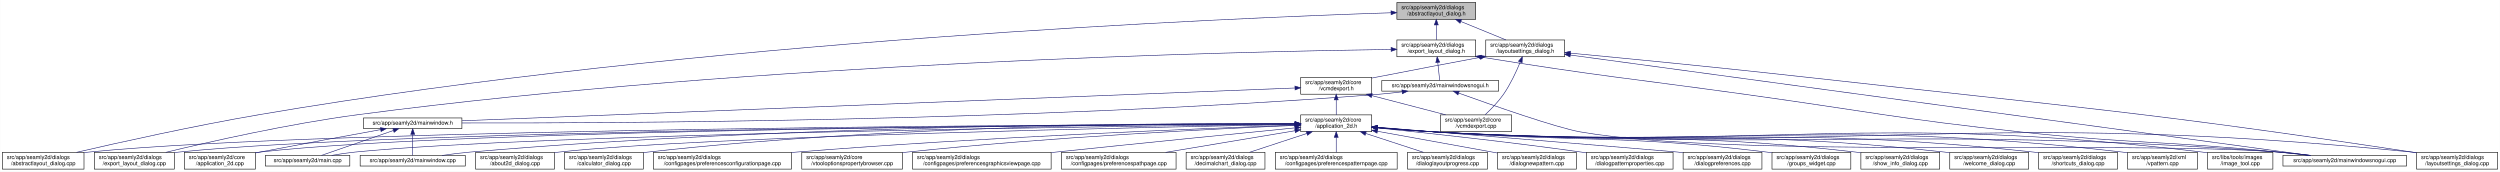
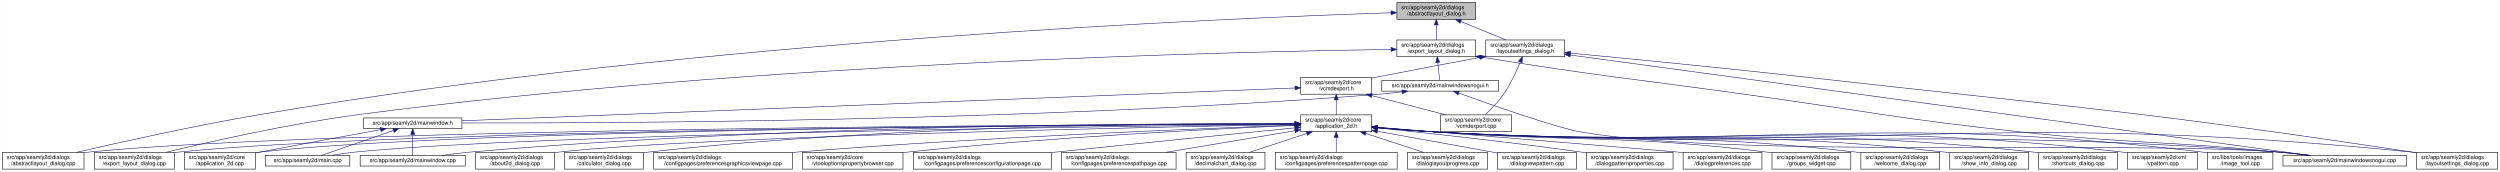
<svg xmlns="http://www.w3.org/2000/svg" xmlns:xlink="http://www.w3.org/1999/xlink" width="4472pt" height="307pt" viewBox="0.00 0.00 4471.50 307.00">
  <g id="graph0" class="graph" transform="scale(1 1) rotate(0) translate(4 303)">
    <polygon fill="white" stroke="transparent" points="-4,4 -4,-303 4467.5,-303 4467.5,4 -4,4" />
    <g id="node1" class="node">
      <g id="a_node1">
        <a xlink:title=" ">
          <polygon fill="#bfbfbf" stroke="black" points="2494.5,-268.5 2494.5,-298.5 2635.5,-298.5 2635.5,-268.5 2494.5,-268.5" />
          <text text-anchor="start" x="2502.5" y="-286.5" font-family="Helvetica,sans-Serif" font-size="10.00">src/app/seamly2d/dialogs</text>
          <text text-anchor="middle" x="2565" y="-275.5" font-family="Helvetica,sans-Serif" font-size="10.00">/abstractlayout_dialog.h</text>
        </a>
      </g>
    </g>
    <g id="node2" class="node">
      <g id="a_node2">
        <a xlink:href="../../dd/db4/abstractlayout__dialog_8cpp.html" target="_top" xlink:title=" ">
          <polygon fill="white" stroke="black" points="0,-0.5 0,-30.5 146,-30.5 146,-0.5 0,-0.5" />
          <text text-anchor="start" x="8" y="-18.5" font-family="Helvetica,sans-Serif" font-size="10.00">src/app/seamly2d/dialogs</text>
          <text text-anchor="middle" x="73" y="-7.5" font-family="Helvetica,sans-Serif" font-size="10.00">/abstractlayout_dialog.cpp</text>
        </a>
      </g>
    </g>
    <g id="edge1" class="edge">
      <path fill="none" stroke="midnightblue" d="M2483.92,-280.16C2202.28,-271 1240.94,-231.32 460,-98 343.42,-78.1 208.51,-48.08 132.72,-30.57" />
      <polygon fill="midnightblue" stroke="midnightblue" points="2483.94,-283.66 2494.05,-280.48 2484.17,-276.66 2483.94,-283.66" />
    </g>
    <g id="node3" class="node">
      <g id="a_node3">
        <a xlink:href="../../d1/d8e/export__layout__dialog_8h.html" target="_top" xlink:title=" ">
          <polygon fill="white" stroke="black" points="2494.5,-201.5 2494.5,-231.5 2635.5,-231.5 2635.5,-201.5 2494.5,-201.5" />
          <text text-anchor="start" x="2502.5" y="-219.5" font-family="Helvetica,sans-Serif" font-size="10.00">src/app/seamly2d/dialogs</text>
          <text text-anchor="middle" x="2565" y="-208.5" font-family="Helvetica,sans-Serif" font-size="10.00">/export_layout_dialog.h</text>
        </a>
      </g>
    </g>
    <g id="edge2" class="edge">
      <path fill="none" stroke="midnightblue" d="M2565,-258.11C2565,-249.15 2565,-239.32 2565,-231.58" />
      <polygon fill="midnightblue" stroke="midnightblue" points="2561.5,-258.4 2565,-268.4 2568.5,-258.4 2561.5,-258.4" />
    </g>
    <g id="node11" class="node">
      <g id="a_node11">
        <a xlink:href="../../d3/dd8/layoutsettings__dialog_8h.html" target="_top" xlink:title=" ">
          <polygon fill="white" stroke="black" points="2653.5,-201.5 2653.5,-231.5 2794.5,-231.5 2794.5,-201.5 2653.5,-201.5" />
          <text text-anchor="start" x="2661.5" y="-219.5" font-family="Helvetica,sans-Serif" font-size="10.00">src/app/seamly2d/dialogs</text>
          <text text-anchor="middle" x="2724" y="-208.5" font-family="Helvetica,sans-Serif" font-size="10.00">/layoutsettings_dialog.h</text>
        </a>
      </g>
    </g>
    <g id="edge11" class="edge">
      <path fill="none" stroke="midnightblue" d="M2608.92,-264.54C2634.37,-254.14 2665.93,-241.24 2689.57,-231.58" />
      <polygon fill="midnightblue" stroke="midnightblue" points="2607.43,-261.37 2599.5,-268.4 2610.08,-267.85 2607.43,-261.37" />
    </g>
    <g id="node4" class="node">
      <g id="a_node4">
        <a xlink:href="../../dd/d54/export__layout__dialog_8cpp.html" target="_top" xlink:title=" ">
          <polygon fill="white" stroke="black" points="164.5,-0.5 164.5,-30.5 307.5,-30.5 307.5,-0.5 164.5,-0.5" />
          <text text-anchor="start" x="172.5" y="-18.5" font-family="Helvetica,sans-Serif" font-size="10.00">src/app/seamly2d/dialogs</text>
          <text text-anchor="middle" x="236" y="-7.5" font-family="Helvetica,sans-Serif" font-size="10.00">/export_layout_dialog.cpp</text>
        </a>
      </g>
    </g>
    <g id="edge3" class="edge">
      <path fill="none" stroke="midnightblue" d="M2483.86,-214.6C2217.86,-210.8 1348.57,-191.53 637,-98 512.86,-81.68 369.58,-49.2 292.36,-30.55" />
      <polygon fill="midnightblue" stroke="midnightblue" points="2484.14,-218.11 2494.19,-214.75 2484.24,-211.11 2484.14,-218.11" />
    </g>
    <g id="node5" class="node">
      <g id="a_node5">
        <a xlink:href="../../d1/d82/mainwindowsnogui_8h.html" target="_top" xlink:title=" ">
          <polygon fill="white" stroke="black" points="2467.5,-140 2467.5,-159 2676.5,-159 2676.5,-140 2467.5,-140" />
          <text text-anchor="middle" x="2572" y="-147" font-family="Helvetica,sans-Serif" font-size="10.00">src/app/seamly2d/mainwindowsnogui.h</text>
        </a>
      </g>
    </g>
    <g id="edge4" class="edge">
      <path fill="none" stroke="midnightblue" d="M2567.61,-191.25C2568.82,-180.02 2570.18,-167.38 2571.06,-159.19" />
      <polygon fill="midnightblue" stroke="midnightblue" points="2564.11,-191.08 2566.52,-201.4 2571.07,-191.83 2564.11,-191.08" />
    </g>
    <g id="node10" class="node">
      <g id="a_node10">
        <a xlink:href="../../d8/de8/mainwindowsnogui_8cpp.html" target="_top" xlink:title=" ">
          <polygon fill="white" stroke="black" points="4079.5,-6 4079.5,-25 4300.5,-25 4300.5,-6 4079.5,-6" />
          <text text-anchor="middle" x="4190" y="-13" font-family="Helvetica,sans-Serif" font-size="10.00">src/app/seamly2d/mainwindowsnogui.cpp</text>
        </a>
      </g>
    </g>
    <g id="edge10" class="edge">
      <path fill="none" stroke="midnightblue" d="M2645.75,-200.75C2856.16,-166.74 2911.12,-162.84 3119,-134 3337.15,-103.73 3391.01,-90.47 3610,-67 3814.34,-45.1 3866.51,-51.43 4071,-31 4088.29,-29.27 4106.96,-27.13 4124.28,-25.02" />
      <polygon fill="midnightblue" stroke="midnightblue" points="2644.92,-197.34 2635.61,-202.39 2646.04,-204.25 2644.92,-197.34" />
    </g>
    <g id="node6" class="node">
      <g id="a_node6">
        <a xlink:href="../../d9/d53/mainwindow_8h.html" target="_top" xlink:title=" ">
          <polygon fill="white" stroke="black" points="646,-73 646,-92 822,-92 822,-73 646,-73" />
          <text text-anchor="middle" x="734" y="-80" font-family="Helvetica,sans-Serif" font-size="10.00">src/app/seamly2d/mainwindow.h</text>
        </a>
      </g>
    </g>
    <g id="edge5" class="edge">
      <path fill="none" stroke="midnightblue" d="M2503.6,-138.7C2488.6,-136.86 2472.79,-135.15 2458,-134 1832.59,-85.18 1076.22,-82.45 822.07,-83.06" />
      <polygon fill="midnightblue" stroke="midnightblue" points="2503.47,-142.21 2513.82,-139.99 2504.34,-135.27 2503.47,-142.21" />
    </g>
    <g id="edge9" class="edge">
      <path fill="none" stroke="midnightblue" d="M2605.25,-136.4C2663.1,-115.55 2780.2,-74.41 2823,-67 3096.38,-19.68 3794.33,-51.8 4071,-31 4089.89,-29.58 4110.38,-27.34 4128.96,-25.04" />
      <polygon fill="midnightblue" stroke="midnightblue" points="2603.71,-133.23 2595.5,-139.92 2606.09,-139.81 2603.71,-133.23" />
    </g>
    <g id="node7" class="node">
      <g id="a_node7">
        <a xlink:href="../../df/d3e/application__2d_8cpp.html" target="_top" xlink:title=" ">
          <polygon fill="white" stroke="black" points="325.5,-0.5 325.5,-30.5 452.5,-30.5 452.5,-0.5 325.5,-0.5" />
          <text text-anchor="start" x="333.5" y="-18.5" font-family="Helvetica,sans-Serif" font-size="10.00">src/app/seamly2d/core</text>
          <text text-anchor="middle" x="389" y="-7.5" font-family="Helvetica,sans-Serif" font-size="10.00">/application_2d.cpp</text>
        </a>
      </g>
    </g>
    <g id="edge6" class="edge">
      <path fill="none" stroke="midnightblue" d="M676.66,-71.16C621.38,-61.14 535.4,-45.37 461,-31 458.25,-30.47 455.43,-29.92 452.59,-29.36" />
      <polygon fill="midnightblue" stroke="midnightblue" points="676.15,-74.63 686.61,-72.97 677.4,-67.74 676.15,-74.63" />
    </g>
    <g id="node8" class="node">
      <g id="a_node8">
        <a xlink:href="../../dc/d14/app_2seamly2d_2main_8cpp.html" target="_top" xlink:title=" ">
          <polygon fill="white" stroke="black" points="470.5,-6 470.5,-25 621.5,-25 621.5,-6 470.5,-6" />
          <text text-anchor="middle" x="546" y="-13" font-family="Helvetica,sans-Serif" font-size="10.00">src/app/seamly2d/main.cpp</text>
        </a>
      </g>
    </g>
    <g id="edge7" class="edge">
      <path fill="none" stroke="midnightblue" d="M699.11,-69.44C661.81,-56.54 603.63,-36.42 570.77,-25.06" />
      <polygon fill="midnightblue" stroke="midnightblue" points="698.44,-72.91 709.04,-72.87 700.73,-66.29 698.44,-72.91" />
    </g>
    <g id="node9" class="node">
      <g id="a_node9">
        <a xlink:href="../../d8/dd9/mainwindow_8cpp.html" target="_top" xlink:title=" ">
          <polygon fill="white" stroke="black" points="640,-6 640,-25 828,-25 828,-6 640,-6" />
          <text text-anchor="middle" x="734" y="-13" font-family="Helvetica,sans-Serif" font-size="10.00">src/app/seamly2d/mainwindow.cpp</text>
        </a>
      </g>
    </g>
    <g id="edge8" class="edge">
      <path fill="none" stroke="midnightblue" d="M734,-62.54C734,-50.17 734,-34.62 734,-25.13" />
      <polygon fill="midnightblue" stroke="midnightblue" points="730.5,-62.73 734,-72.73 737.5,-62.73 730.5,-62.73" />
    </g>
    <g id="edge43" class="edge">
      <path fill="none" stroke="midnightblue" d="M2804.93,-204.51C3067.51,-168.87 3892.33,-56.91 4127.09,-25.04" />
      <polygon fill="midnightblue" stroke="midnightblue" points="2804.15,-201.09 2794.71,-205.9 2805.09,-208.02 2804.15,-201.09" />
    </g>
    <g id="node12" class="node">
      <g id="a_node12">
        <a xlink:href="../../dd/d57/vcmdexport_8h.html" target="_top" xlink:title=" ">
          <polygon fill="white" stroke="black" points="2322.5,-134.5 2322.5,-164.5 2449.5,-164.5 2449.5,-134.5 2322.5,-134.5" />
          <text text-anchor="start" x="2330.5" y="-152.5" font-family="Helvetica,sans-Serif" font-size="10.00">src/app/seamly2d/core</text>
          <text text-anchor="middle" x="2386" y="-141.5" font-family="Helvetica,sans-Serif" font-size="10.00">/vcmdexport.h</text>
        </a>
      </g>
    </g>
    <g id="edge12" class="edge">
      <path fill="none" stroke="midnightblue" d="M2643.42,-200.44C2590.65,-190.52 2520.19,-177.17 2458,-165 2455.25,-164.46 2452.44,-163.91 2449.6,-163.35" />
      <polygon fill="midnightblue" stroke="midnightblue" points="2642.92,-203.91 2653.39,-202.32 2644.21,-197.03 2642.92,-203.91" />
    </g>
-     <g id="node27" class="node">
-       <g id="a_node27">
+     <g id="node26" class="node">
+       <g id="a_node26">
        <a xlink:href="../../d0/dfa/layoutsettings__dialog_8cpp.html" target="_top" xlink:title=" ">
          <polygon fill="white" stroke="black" points="4318.5,-0.5 4318.5,-30.5 4463.5,-30.5 4463.5,-0.5 4318.5,-0.5" />
          <text text-anchor="start" x="4326.5" y="-18.5" font-family="Helvetica,sans-Serif" font-size="10.00">src/app/seamly2d/dialogs</text>
          <text text-anchor="middle" x="4391" y="-7.5" font-family="Helvetica,sans-Serif" font-size="10.00">/layoutsettings_dialog.cpp</text>
        </a>
      </g>
    </g>
    <g id="edge42" class="edge">
      <path fill="none" stroke="midnightblue" d="M2804.67,-207.95C2903.9,-198.54 3077.46,-181.65 3226,-165 3708.42,-110.92 3830.01,-103.57 4310,-31 4312.68,-30.59 4315.42,-30.17 4318.17,-29.73" />
      <polygon fill="midnightblue" stroke="midnightblue" points="2804.34,-204.47 2794.72,-208.9 2805,-211.44 2804.34,-204.47" />
    </g>
    <g id="node33" class="node">
      <g id="a_node33">
        <a xlink:href="../../df/d9b/vcmdexport_8cpp.html" target="_top" xlink:title=" ">
          <polygon fill="white" stroke="black" points="2572.5,-67.5 2572.5,-97.5 2699.5,-97.5 2699.5,-67.5 2572.5,-67.5" />
          <text text-anchor="start" x="2580.5" y="-85.5" font-family="Helvetica,sans-Serif" font-size="10.00">src/app/seamly2d/core</text>
          <text text-anchor="middle" x="2636" y="-74.5" font-family="Helvetica,sans-Serif" font-size="10.00">/vcmdexport.cpp</text>
        </a>
      </g>
    </g>
    <g id="edge41" class="edge">
      <path fill="none" stroke="midnightblue" d="M2715.08,-191.85C2708.15,-174.96 2697.62,-152.12 2685,-134 2675.64,-120.57 2662.66,-107.36 2652.4,-97.82" />
      <polygon fill="midnightblue" stroke="midnightblue" points="2711.97,-193.49 2718.91,-201.5 2718.47,-190.91 2711.97,-193.49" />
    </g>
    <g id="edge40" class="edge">
      <path fill="none" stroke="midnightblue" d="M2312.19,-145.6C2042.91,-135 1113.82,-98.44 822.26,-86.97" />
      <polygon fill="midnightblue" stroke="midnightblue" points="2312.12,-149.1 2322.25,-145.99 2312.4,-142.1 2312.12,-149.1" />
    </g>
    <g id="node13" class="node">
      <g id="a_node13">
        <a xlink:href="../../d7/d61/application__2d_8h.html" target="_top" xlink:title=" ">
          <polygon fill="white" stroke="black" points="2322.5,-67.5 2322.5,-97.5 2449.5,-97.5 2449.5,-67.5 2322.5,-67.5" />
          <text text-anchor="start" x="2330.5" y="-85.5" font-family="Helvetica,sans-Serif" font-size="10.00">src/app/seamly2d/core</text>
          <text text-anchor="middle" x="2386" y="-74.5" font-family="Helvetica,sans-Serif" font-size="10.00">/application_2d.h</text>
        </a>
      </g>
    </g>
    <g id="edge13" class="edge">
      <path fill="none" stroke="midnightblue" d="M2386,-124.11C2386,-115.15 2386,-105.32 2386,-97.58" />
      <polygon fill="midnightblue" stroke="midnightblue" points="2382.5,-124.4 2386,-134.4 2389.5,-124.4 2382.5,-124.4" />
    </g>
    <g id="edge39" class="edge">
      <path fill="none" stroke="midnightblue" d="M2449.78,-131.92C2490.58,-121.31 2542.93,-107.7 2581.73,-97.61" />
      <polygon fill="midnightblue" stroke="midnightblue" points="2448.74,-128.57 2439.94,-134.48 2450.5,-135.35 2448.74,-128.57" />
    </g>
-     <g id="edge16" class="edge">
+     <g id="edge15" class="edge">
      <path fill="none" stroke="midnightblue" d="M2312.3,-81.34C1976.31,-80.39 587.62,-73.89 155,-31 152.12,-30.71 149.19,-30.39 146.24,-30.02" />
      <polygon fill="midnightblue" stroke="midnightblue" points="2312.39,-84.84 2322.4,-81.37 2312.41,-77.84 2312.39,-84.84" />
    </g>
    <g id="edge28" class="edge">
      <path fill="none" stroke="midnightblue" d="M2312.16,-81.23C1991.12,-79.84 714.99,-71.78 316,-31 313.33,-30.73 310.62,-30.42 307.88,-30.07" />
      <polygon fill="midnightblue" stroke="midnightblue" points="2312.26,-84.73 2322.28,-81.28 2312.29,-77.73 2312.26,-84.73" />
    </g>
-     <g id="edge14" class="edge">
+     <g id="edge17" class="edge">
      <path fill="none" stroke="midnightblue" d="M2312.07,-81.27C2005.04,-80.03 829.51,-72.62 461,-31 458.21,-30.69 455.37,-30.32 452.51,-29.91" />
      <polygon fill="midnightblue" stroke="midnightblue" points="2312.18,-84.77 2322.19,-81.31 2312.2,-77.77 2312.18,-84.77" />
    </g>
-     <g id="edge33" class="edge">
+     <g id="edge34" class="edge">
      <path fill="none" stroke="midnightblue" d="M2312.05,-80.75C2022.44,-77.62 964.89,-64.12 631,-31 617.29,-29.64 602.46,-27.39 589.08,-25.05" />
      <polygon fill="midnightblue" stroke="midnightblue" points="2312.39,-84.26 2322.43,-80.87 2312.47,-77.26 2312.39,-84.26" />
    </g>
    <g id="edge37" class="edge">
      <path fill="none" stroke="midnightblue" d="M2312.14,-81.9C2089.11,-82.5 1403.02,-79.93 837,-31 820.54,-29.58 802.69,-27.32 786.54,-25" />
      <polygon fill="midnightblue" stroke="midnightblue" points="2312.42,-85.4 2322.41,-81.87 2312.4,-78.4 2312.42,-85.4" />
    </g>
    <g id="edge35" class="edge">
      <path fill="none" stroke="midnightblue" d="M2459.92,-74.48C2491.63,-71.72 2529.11,-68.79 2563,-67 3232.48,-31.62 3402.35,-79.6 4071,-31 4090.1,-29.61 4110.84,-27.35 4129.57,-25.02" />
      <polygon fill="midnightblue" stroke="midnightblue" points="2459.5,-71.01 2449.84,-75.37 2460.11,-77.98 2459.5,-71.01" />
    </g>
    <g id="node14" class="node">
      <g id="a_node14">
        <a xlink:href="../../d9/d7f/about2d__dialog_8cpp.html" target="_top" xlink:title=" ">
          <polygon fill="white" stroke="black" points="846.5,-0.5 846.5,-30.5 987.5,-30.5 987.5,-0.5 846.5,-0.5" />
          <text text-anchor="start" x="854.5" y="-18.5" font-family="Helvetica,sans-Serif" font-size="10.00">src/app/seamly2d/dialogs</text>
          <text text-anchor="middle" x="917" y="-7.5" font-family="Helvetica,sans-Serif" font-size="10.00">/about2d_dialog.cpp</text>
        </a>
      </g>
    </g>
-     <g id="edge15" class="edge">
+     <g id="edge14" class="edge">
      <path fill="none" stroke="midnightblue" d="M2312.1,-80.23C2062.92,-75.74 1254.67,-59.29 996,-31 993.23,-30.7 990.41,-30.35 987.56,-29.98" />
      <polygon fill="midnightblue" stroke="midnightblue" points="2312.08,-83.73 2322.14,-80.41 2312.21,-76.73 2312.08,-83.73" />
    </g>
    <g id="node15" class="node">
      <g id="a_node15">
        <a xlink:href="../../d7/dfa/calculator__dialog_8cpp.html" target="_top" xlink:title=" ">
          <polygon fill="white" stroke="black" points="1005.5,-0.5 1005.5,-30.5 1146.5,-30.5 1146.5,-0.5 1005.5,-0.5" />
          <text text-anchor="start" x="1013.5" y="-18.5" font-family="Helvetica,sans-Serif" font-size="10.00">src/app/seamly2d/dialogs</text>
          <text text-anchor="middle" x="1076" y="-7.5" font-family="Helvetica,sans-Serif" font-size="10.00">/calculator_dialog.cpp</text>
        </a>
      </g>
    </g>
-     <g id="edge17" class="edge">
-       <path fill="none" stroke="midnightblue" d="M2312.1,-82.08C2120.42,-82.8 1591.77,-79.8 1155,-31 1152.23,-30.69 1149.41,-30.34 1146.56,-29.96" />
-       <polygon fill="midnightblue" stroke="midnightblue" points="2312.35,-85.58 2322.34,-82.03 2312.32,-78.58 2312.35,-85.58" />
+     <g id="edge16" class="edge">
+       <path fill="none" stroke="midnightblue" d="M2312.17,-82.02C2120.66,-82.59 1592.47,-79.28 1156,-31 1152.91,-30.66 1149.77,-30.27 1146.59,-29.84" />
+       <polygon fill="midnightblue" stroke="midnightblue" points="2312.41,-85.52 2322.39,-81.98 2312.38,-78.52 2312.41,-85.52" />
    </g>
    <g id="node16" class="node">
      <g id="a_node16">
-         <a xlink:href="../../d2/d2d/preferencesconfigurationpage_8cpp.html" target="_top" xlink:title=" ">
-           <polygon fill="white" stroke="black" points="1164.5,-0.5 1164.5,-30.5 1411.5,-30.5 1411.5,-0.5 1164.5,-0.5" />
-           <text text-anchor="start" x="1172.5" y="-18.5" font-family="Helvetica,sans-Serif" font-size="10.00">src/app/seamly2d/dialogs</text>
-           <text text-anchor="middle" x="1288" y="-7.5" font-family="Helvetica,sans-Serif" font-size="10.00">/configpages/preferencesconfigurationpage.cpp</text>
+         <a xlink:href="../../d9/d70/preferencesgraphicsviewpage_8cpp.html" target="_top" xlink:title=" ">
+           <polygon fill="white" stroke="black" points="1165,-0.5 1165,-30.5 1413,-30.5 1413,-0.5 1165,-0.5" />
+           <text text-anchor="start" x="1173" y="-18.5" font-family="Helvetica,sans-Serif" font-size="10.00">src/app/seamly2d/dialogs</text>
+           <text text-anchor="middle" x="1289" y="-7.5" font-family="Helvetica,sans-Serif" font-size="10.00">/configpages/preferencesgraphicsviewpage.cpp</text>
        </a>
      </g>
    </g>
    <g id="edge18" class="edge">
-       <path fill="none" stroke="midnightblue" d="M2312.1,-79.05C2150.36,-73.38 1752.96,-57.76 1421,-31 1417.87,-30.75 1414.71,-30.48 1411.52,-30.21" />
-       <polygon fill="midnightblue" stroke="midnightblue" points="2312.29,-82.56 2322.41,-79.41 2312.53,-75.57 2312.29,-82.56" />
+       <path fill="none" stroke="midnightblue" d="M2312.17,-79.05C2150.61,-73.38 1753.62,-57.74 1422,-31 1419.11,-30.77 1416.18,-30.52 1413.22,-30.27" />
+       <polygon fill="midnightblue" stroke="midnightblue" points="2312.36,-82.56 2322.47,-79.41 2312.6,-75.56 2312.36,-82.56" />
    </g>
    <g id="node17" class="node">
      <g id="a_node17">
        <a xlink:href="../../d2/d00/vtooloptionspropertybrowser_8cpp.html" target="_top" xlink:title=" ">
-           <polygon fill="white" stroke="black" points="1430,-0.5 1430,-30.5 1610,-30.5 1610,-0.5 1430,-0.5" />
-           <text text-anchor="start" x="1438" y="-18.5" font-family="Helvetica,sans-Serif" font-size="10.00">src/app/seamly2d/core</text>
-           <text text-anchor="middle" x="1520" y="-7.5" font-family="Helvetica,sans-Serif" font-size="10.00">/vtooloptionspropertybrowser.cpp</text>
+           <polygon fill="white" stroke="black" points="1431,-0.5 1431,-30.5 1611,-30.5 1611,-0.5 1431,-0.5" />
+           <text text-anchor="start" x="1439" y="-18.5" font-family="Helvetica,sans-Serif" font-size="10.00">src/app/seamly2d/core</text>
+           <text text-anchor="middle" x="1521" y="-7.5" font-family="Helvetica,sans-Serif" font-size="10.00">/vtooloptionspropertybrowser.cpp</text>
        </a>
      </g>
    </g>
    <g id="edge19" class="edge">
-       <path fill="none" stroke="midnightblue" d="M2312.1,-78.6C2175.13,-72.78 1872.66,-57.88 1619,-31 1616.06,-30.69 1613.08,-30.35 1610.07,-30" />
-       <polygon fill="midnightblue" stroke="midnightblue" points="2312.33,-82.11 2322.47,-79.03 2312.62,-75.11 2312.33,-82.11" />
+       <path fill="none" stroke="midnightblue" d="M2311.94,-78.58C2175.02,-72.74 1873.17,-57.84 1620,-31 1617.06,-30.69 1614.08,-30.35 1611.07,-30" />
+       <polygon fill="midnightblue" stroke="midnightblue" points="2312.16,-82.09 2322.3,-79.02 2312.46,-75.1 2312.16,-82.09" />
    </g>
    <g id="node18" class="node">
      <g id="a_node18">
-         <a xlink:href="../../d9/d70/preferencesgraphicsviewpage_8cpp.html" target="_top" xlink:title=" ">
-           <polygon fill="white" stroke="black" points="1628,-0.5 1628,-30.5 1876,-30.5 1876,-0.5 1628,-0.5" />
-           <text text-anchor="start" x="1636" y="-18.5" font-family="Helvetica,sans-Serif" font-size="10.00">src/app/seamly2d/dialogs</text>
-           <text text-anchor="middle" x="1752" y="-7.5" font-family="Helvetica,sans-Serif" font-size="10.00">/configpages/preferencesgraphicsviewpage.cpp</text>
+         <a xlink:href="../../d2/d2d/preferencesconfigurationpage_8cpp.html" target="_top" xlink:title=" ">
+           <polygon fill="white" stroke="black" points="1629.5,-0.5 1629.5,-30.5 1876.5,-30.5 1876.5,-0.5 1629.5,-0.5" />
+           <text text-anchor="start" x="1637.5" y="-18.5" font-family="Helvetica,sans-Serif" font-size="10.00">src/app/seamly2d/dialogs</text>
+           <text text-anchor="middle" x="1753" y="-7.5" font-family="Helvetica,sans-Serif" font-size="10.00">/configpages/preferencesconfigurationpage.cpp</text>
        </a>
      </g>
    </g>
    <g id="edge20" class="edge">
-       <path fill="none" stroke="midnightblue" d="M2312.25,-74.26C2214.53,-64.61 2036.78,-46.92 1885,-31 1882.11,-30.7 1879.19,-30.39 1876.24,-30.08" />
-       <polygon fill="midnightblue" stroke="midnightblue" points="2312.02,-77.75 2322.32,-75.25 2312.71,-70.78 2312.02,-77.75" />
+       <path fill="none" stroke="midnightblue" d="M2312.25,-74.27C2214.52,-64.65 2036.77,-46.98 1885,-31 1882.25,-30.71 1879.47,-30.42 1876.66,-30.12" />
+       <polygon fill="midnightblue" stroke="midnightblue" points="2312.02,-77.77 2322.32,-75.27 2312.71,-70.8 2312.02,-77.77" />
    </g>
    <g id="node19" class="node">
      <g id="a_node19">
        <a xlink:href="../../dc/d20/preferencespathpage_8cpp.html" target="_top" xlink:title=" ">
          <polygon fill="white" stroke="black" points="1894.5,-0.5 1894.5,-30.5 2099.5,-30.5 2099.5,-0.5 1894.5,-0.5" />
          <text text-anchor="start" x="1902.5" y="-18.5" font-family="Helvetica,sans-Serif" font-size="10.00">src/app/seamly2d/dialogs</text>
          <text text-anchor="middle" x="1997" y="-7.5" font-family="Helvetica,sans-Serif" font-size="10.00">/configpages/preferencespathpage.cpp</text>
        </a>
      </g>
    </g>
    <g id="edge21" class="edge">
      <path fill="none" stroke="midnightblue" d="M2312.3,-69.18C2246.36,-58.17 2149.77,-42.03 2080.89,-30.52" />
      <polygon fill="midnightblue" stroke="midnightblue" points="2311.76,-72.64 2322.2,-70.84 2312.91,-65.74 2311.76,-72.64" />
    </g>
    <g id="node20" class="node">
      <g id="a_node20">
        <a xlink:href="../../dd/dc2/decimalchart__dialog_8cpp.html" target="_top" xlink:title=" ">
          <polygon fill="white" stroke="black" points="2117.5,-0.5 2117.5,-30.5 2258.5,-30.5 2258.5,-0.5 2117.5,-0.5" />
          <text text-anchor="start" x="2125.5" y="-18.5" font-family="Helvetica,sans-Serif" font-size="10.00">src/app/seamly2d/dialogs</text>
          <text text-anchor="middle" x="2188" y="-7.5" font-family="Helvetica,sans-Serif" font-size="10.00">/decimalchart_dialog.cpp</text>
        </a>
      </g>
    </g>
    <g id="edge22" class="edge">
      <path fill="none" stroke="midnightblue" d="M2333.39,-64.23C2301.36,-53.71 2260.96,-40.45 2230.88,-30.58" />
      <polygon fill="midnightblue" stroke="midnightblue" points="2332.44,-67.6 2343.04,-67.4 2334.63,-60.95 2332.44,-67.6" />
    </g>
    <g id="node21" class="node">
      <g id="a_node21">
        <a xlink:href="../../dc/d63/preferencespatternpage_8cpp.html" target="_top" xlink:title=" ">
          <polygon fill="white" stroke="black" points="2277,-0.5 2277,-30.5 2495,-30.5 2495,-0.5 2277,-0.5" />
          <text text-anchor="start" x="2285" y="-18.5" font-family="Helvetica,sans-Serif" font-size="10.00">src/app/seamly2d/dialogs</text>
          <text text-anchor="middle" x="2386" y="-7.5" font-family="Helvetica,sans-Serif" font-size="10.00">/configpages/preferencespatternpage.cpp</text>
        </a>
      </g>
    </g>
    <g id="edge23" class="edge">
      <path fill="none" stroke="midnightblue" d="M2386,-57.11C2386,-48.15 2386,-38.32 2386,-30.58" />
      <polygon fill="midnightblue" stroke="midnightblue" points="2382.5,-57.4 2386,-67.4 2389.5,-57.4 2382.5,-57.4" />
    </g>
    <g id="node22" class="node">
      <g id="a_node22">
        <a xlink:href="../../d6/d89/dialoglayoutprogress_8cpp.html" target="_top" xlink:title=" ">
          <polygon fill="white" stroke="black" points="2513.5,-0.5 2513.5,-30.5 2656.5,-30.5 2656.5,-0.5 2513.5,-0.5" />
          <text text-anchor="start" x="2521.5" y="-18.5" font-family="Helvetica,sans-Serif" font-size="10.00">src/app/seamly2d/dialogs</text>
          <text text-anchor="middle" x="2585" y="-7.5" font-family="Helvetica,sans-Serif" font-size="10.00">/dialoglayoutprogress.cpp</text>
        </a>
      </g>
    </g>
    <g id="edge24" class="edge">
      <path fill="none" stroke="midnightblue" d="M2438.88,-64.23C2471.07,-53.71 2511.67,-40.45 2541.9,-30.58" />
      <polygon fill="midnightblue" stroke="midnightblue" points="2437.6,-60.96 2429.18,-67.4 2439.77,-67.62 2437.6,-60.96" />
    </g>
    <g id="node23" class="node">
      <g id="a_node23">
        <a xlink:href="../../de/d87/dialognewpattern_8cpp.html" target="_top" xlink:title=" ">
          <polygon fill="white" stroke="black" points="2674.5,-0.5 2674.5,-30.5 2815.5,-30.5 2815.5,-0.5 2674.5,-0.5" />
          <text text-anchor="start" x="2682.5" y="-18.5" font-family="Helvetica,sans-Serif" font-size="10.00">src/app/seamly2d/dialogs</text>
          <text text-anchor="middle" x="2745" y="-7.5" font-family="Helvetica,sans-Serif" font-size="10.00">/dialognewpattern.cpp</text>
        </a>
      </g>
    </g>
    <g id="edge25" class="edge">
      <path fill="none" stroke="midnightblue" d="M2459.59,-68.18C2515.84,-58.01 2595.32,-43.62 2665,-31 2668.06,-30.45 2671.18,-29.88 2674.33,-29.31" />
      <polygon fill="midnightblue" stroke="midnightblue" points="2458.93,-64.75 2449.72,-69.97 2460.18,-71.63 2458.93,-64.75" />
    </g>
    <g id="node24" class="node">
      <g id="a_node24">
        <a xlink:href="../../d5/d18/dialogpatternproperties_8cpp.html" target="_top" xlink:title=" ">
          <polygon fill="white" stroke="black" points="2833.5,-0.5 2833.5,-30.5 2988.5,-30.5 2988.5,-0.5 2833.5,-0.5" />
          <text text-anchor="start" x="2841.5" y="-18.5" font-family="Helvetica,sans-Serif" font-size="10.00">src/app/seamly2d/dialogs</text>
          <text text-anchor="middle" x="2911" y="-7.5" font-family="Helvetica,sans-Serif" font-size="10.00">/dialogpatternproperties.cpp</text>
        </a>
      </g>
    </g>
    <g id="edge26" class="edge">
      <path fill="none" stroke="midnightblue" d="M2459.65,-74.15C2546.8,-65.19 2696.23,-49 2824,-31 2827.03,-30.57 2830.12,-30.12 2833.24,-29.66" />
      <polygon fill="midnightblue" stroke="midnightblue" points="2459.19,-70.68 2449.6,-75.18 2459.9,-77.65 2459.19,-70.68" />
    </g>
    <g id="node25" class="node">
      <g id="a_node25">
        <a xlink:href="../../d5/dc5/dialogpreferences_8cpp.html" target="_top" xlink:title=" ">
          <polygon fill="white" stroke="black" points="3006.5,-0.5 3006.5,-30.5 3147.5,-30.5 3147.5,-0.5 3006.5,-0.5" />
          <text text-anchor="start" x="3014.5" y="-18.5" font-family="Helvetica,sans-Serif" font-size="10.00">src/app/seamly2d/dialogs</text>
          <text text-anchor="middle" x="3077" y="-7.5" font-family="Helvetica,sans-Serif" font-size="10.00">/dialogpreferences.cpp</text>
        </a>
      </g>
    </g>
    <g id="edge27" class="edge">
      <path fill="none" stroke="midnightblue" d="M2460.01,-75.43C2621.25,-62.2 2990.41,-31.87 2997,-31 3000.08,-30.59 3003.22,-30.15 3006.39,-29.68" />
      <polygon fill="midnightblue" stroke="midnightblue" points="2459.38,-71.97 2449.7,-76.28 2459.95,-78.95 2459.38,-71.97" />
    </g>
-     <g id="node26" class="node">
-       <g id="a_node26">
+     <g id="edge29" class="edge">
+       <path fill="none" stroke="midnightblue" d="M2459.92,-74.43C2491.63,-71.66 2529.1,-68.74 2563,-67 3338.59,-27.28 3537.18,-107.66 4310,-31 4312.7,-30.73 4315.45,-30.42 4318.22,-30.08" />
+       <polygon fill="midnightblue" stroke="midnightblue" points="2459.49,-70.95 2449.84,-75.32 2460.11,-77.93 2459.49,-70.95" />
+     </g>
+     <g id="node27" class="node">
+       <g id="a_node27">
        <a xlink:href="../../db/d5c/groups__widget_8cpp.html" target="_top" xlink:title=" ">
          <polygon fill="white" stroke="black" points="3165.5,-0.5 3165.5,-30.5 3306.5,-30.5 3306.5,-0.5 3165.5,-0.5" />
          <text text-anchor="start" x="3173.5" y="-18.5" font-family="Helvetica,sans-Serif" font-size="10.00">src/app/seamly2d/dialogs</text>
          <text text-anchor="middle" x="3236" y="-7.5" font-family="Helvetica,sans-Serif" font-size="10.00">/groups_widget.cpp</text>
        </a>
      </g>
    </g>
-     <g id="edge29" class="edge">
+     <g id="edge30" class="edge">
      <path fill="none" stroke="midnightblue" d="M2459.96,-75.09C2491.68,-72.43 2529.14,-69.41 2563,-67 2826.37,-48.22 2893.86,-62.6 3156,-31 3159.08,-30.63 3162.23,-30.21 3165.4,-29.77" />
      <polygon fill="midnightblue" stroke="midnightblue" points="2459.55,-71.61 2449.88,-75.94 2460.14,-78.59 2459.55,-71.61" />
    </g>
-     <g id="edge30" class="edge">
-       <path fill="none" stroke="midnightblue" d="M2459.92,-74.43C2491.63,-71.66 2529.1,-68.74 2563,-67 3338.59,-27.28 3537.18,-107.66 4310,-31 4312.7,-30.73 4315.45,-30.42 4318.22,-30.08" />
-       <polygon fill="midnightblue" stroke="midnightblue" points="2459.49,-70.95 2449.84,-75.32 2460.11,-77.93 2459.49,-70.95" />
-     </g>
    <g id="node28" class="node">
      <g id="a_node28">
-         <a xlink:href="../../d2/df4/show__info__dialog_8cpp.html" target="_top" xlink:title=" ">
+         <a xlink:href="../../df/d69/welcome__dialog_8cpp.html" target="_top" xlink:title=" ">
          <polygon fill="white" stroke="black" points="3324.5,-0.5 3324.5,-30.5 3465.5,-30.5 3465.5,-0.5 3324.5,-0.5" />
          <text text-anchor="start" x="3332.5" y="-18.5" font-family="Helvetica,sans-Serif" font-size="10.00">src/app/seamly2d/dialogs</text>
-           <text text-anchor="middle" x="3395" y="-7.5" font-family="Helvetica,sans-Serif" font-size="10.00">/show_info_dialog.cpp</text>
+           <text text-anchor="middle" x="3395" y="-7.5" font-family="Helvetica,sans-Serif" font-size="10.00">/welcome_dialog.cpp</text>
        </a>
      </g>
    </g>
    <g id="edge31" class="edge">
      <path fill="none" stroke="midnightblue" d="M2459.95,-74.88C2491.66,-72.19 2529.13,-69.2 2563,-67 2896.9,-45.34 2982.55,-68.92 3315,-31 3318.09,-30.65 3321.23,-30.25 3324.4,-29.82" />
      <polygon fill="midnightblue" stroke="midnightblue" points="2459.53,-71.4 2449.86,-75.74 2460.13,-78.38 2459.53,-71.4" />
    </g>
    <g id="node29" class="node">
      <g id="a_node29">
-         <a xlink:href="../../df/d69/welcome__dialog_8cpp.html" target="_top" xlink:title=" ">
+         <a xlink:href="../../d2/df4/show__info__dialog_8cpp.html" target="_top" xlink:title=" ">
          <polygon fill="white" stroke="black" points="3483.5,-0.5 3483.5,-30.5 3624.5,-30.5 3624.5,-0.5 3483.5,-0.5" />
          <text text-anchor="start" x="3491.5" y="-18.5" font-family="Helvetica,sans-Serif" font-size="10.00">src/app/seamly2d/dialogs</text>
-           <text text-anchor="middle" x="3554" y="-7.5" font-family="Helvetica,sans-Serif" font-size="10.00">/welcome_dialog.cpp</text>
+           <text text-anchor="middle" x="3554" y="-7.5" font-family="Helvetica,sans-Serif" font-size="10.00">/show_info_dialog.cpp</text>
        </a>
      </g>
    </g>
    <g id="edge32" class="edge">
      <path fill="none" stroke="midnightblue" d="M2459.94,-74.74C2491.65,-72.03 2529.12,-69.06 2563,-67 2967.46,-42.45 3071.22,-75.24 3474,-31 3477.09,-30.66 3480.23,-30.27 3483.41,-29.85" />
      <polygon fill="midnightblue" stroke="midnightblue" points="2459.52,-71.27 2449.86,-75.61 2460.12,-78.24 2459.52,-71.27" />
    </g>
    <g id="node30" class="node">
      <g id="a_node30">
        <a xlink:href="../../dd/d84/shortcuts__dialog_8cpp.html" target="_top" xlink:title=" ">
          <polygon fill="white" stroke="black" points="3642.5,-0.5 3642.5,-30.5 3783.5,-30.5 3783.5,-0.5 3642.5,-0.5" />
          <text text-anchor="start" x="3650.5" y="-18.5" font-family="Helvetica,sans-Serif" font-size="10.00">src/app/seamly2d/dialogs</text>
          <text text-anchor="middle" x="3713" y="-7.5" font-family="Helvetica,sans-Serif" font-size="10.00">/shortcuts_dialog.cpp</text>
        </a>
      </g>
    </g>
-     <g id="edge34" class="edge">
+     <g id="edge33" class="edge">
      <path fill="none" stroke="midnightblue" d="M2459.93,-74.65C2491.64,-71.91 2529.11,-68.96 2563,-67 3038.03,-39.57 3159.87,-81.56 3633,-31 3636.09,-30.67 3639.24,-30.29 3642.41,-29.87" />
      <polygon fill="midnightblue" stroke="midnightblue" points="2459.51,-71.17 2449.85,-75.52 2460.12,-78.14 2459.51,-71.17" />
    </g>
    <g id="node31" class="node">
      <g id="a_node31">
        <a xlink:href="../../d3/d49/vpattern_8cpp.html" target="_top" xlink:title=" ">
          <polygon fill="white" stroke="black" points="3801.5,-0.5 3801.5,-30.5 3926.5,-30.5 3926.5,-0.5 3801.5,-0.5" />
          <text text-anchor="start" x="3809.5" y="-18.5" font-family="Helvetica,sans-Serif" font-size="10.00">src/app/seamly2d/xml</text>
          <text text-anchor="middle" x="3864" y="-7.5" font-family="Helvetica,sans-Serif" font-size="10.00">/vpattern.cpp</text>
        </a>
      </g>
    </g>
    <g id="edge36" class="edge">
      <path fill="none" stroke="midnightblue" d="M2459.93,-74.57C2491.64,-71.83 2529.11,-68.88 2563,-67 3108.61,-36.68 3249.09,-93.17 3792,-31 3795.04,-30.65 3798.14,-30.24 3801.27,-29.78" />
      <polygon fill="midnightblue" stroke="midnightblue" points="2459.5,-71.1 2449.85,-75.46 2460.11,-78.07 2459.5,-71.1" />
    </g>
    <g id="node32" class="node">
      <g id="a_node32">
        <a xlink:href="../../d9/da3/image__tool_8cpp.html" target="_top" xlink:title=" ">
          <polygon fill="white" stroke="black" points="3944.5,-0.5 3944.5,-30.5 4061.5,-30.5 4061.5,-0.5 3944.5,-0.5" />
          <text text-anchor="start" x="3952.5" y="-18.5" font-family="Helvetica,sans-Serif" font-size="10.00">src/libs/tools/images</text>
          <text text-anchor="middle" x="4003" y="-7.5" font-family="Helvetica,sans-Serif" font-size="10.00">/image_tool.cpp</text>
        </a>
      </g>
    </g>
    <g id="edge38" class="edge">
      <path fill="none" stroke="midnightblue" d="M2459.93,-74.52C2491.63,-71.77 2529.11,-68.83 2563,-67 3172.1,-34.09 3329.27,-102.91 3935,-31 3938,-30.64 3941.06,-30.22 3944.14,-29.74" />
      <polygon fill="midnightblue" stroke="midnightblue" points="2459.5,-71.05 2449.84,-75.41 2460.11,-78.02 2459.5,-71.05" />
    </g>
  </g>
</svg>
